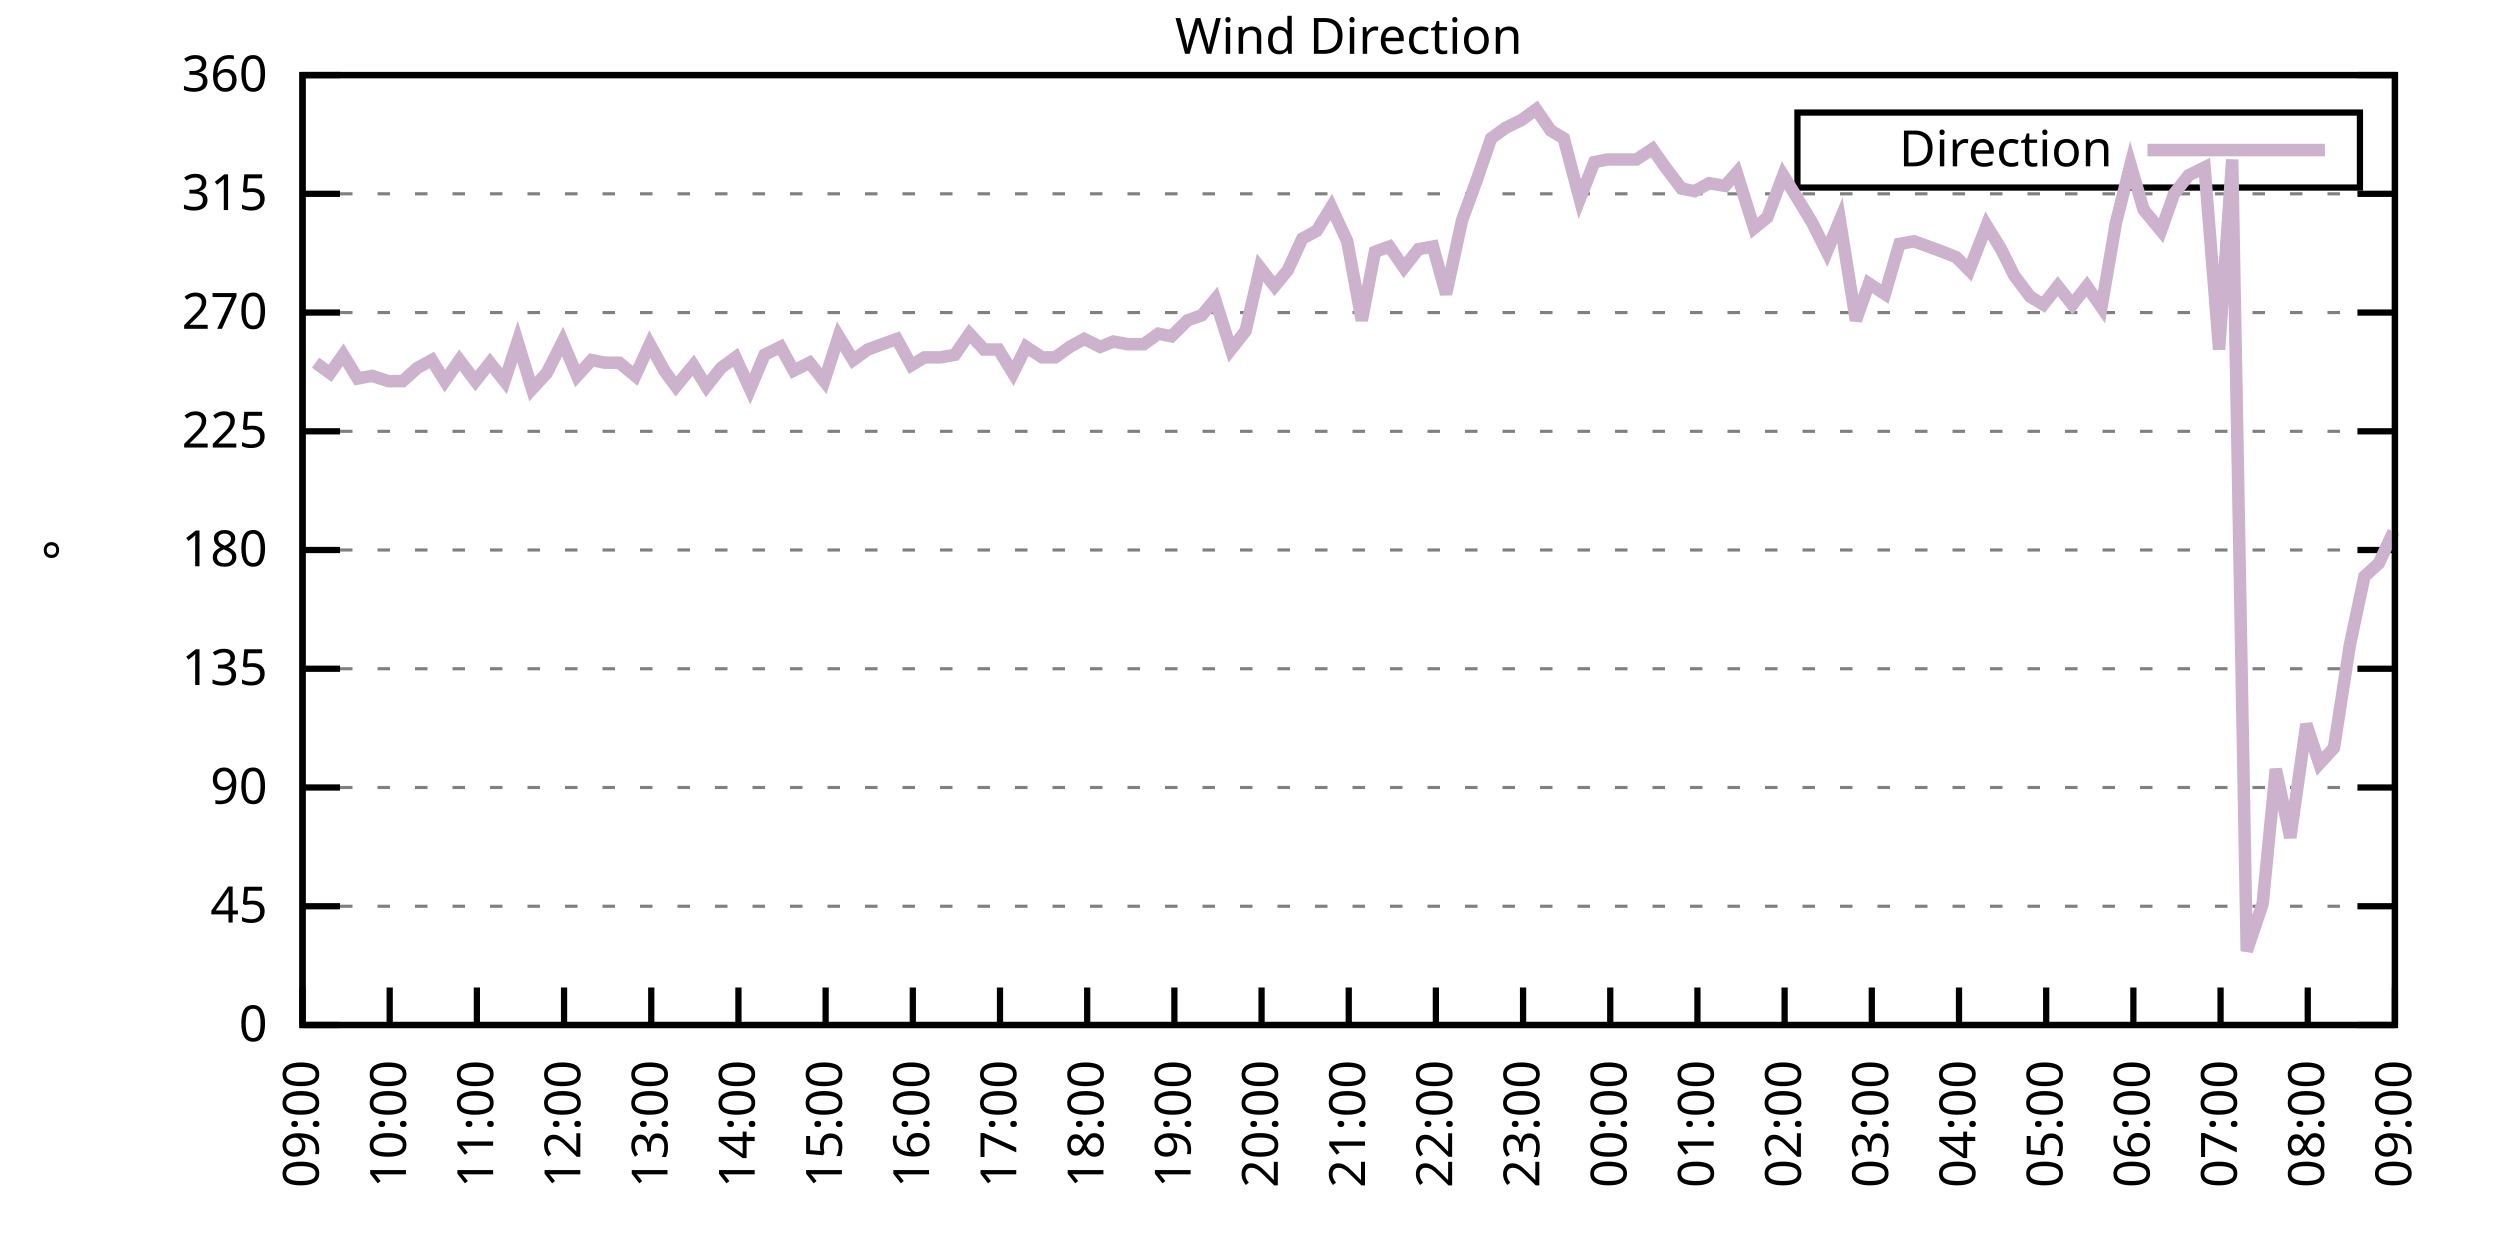
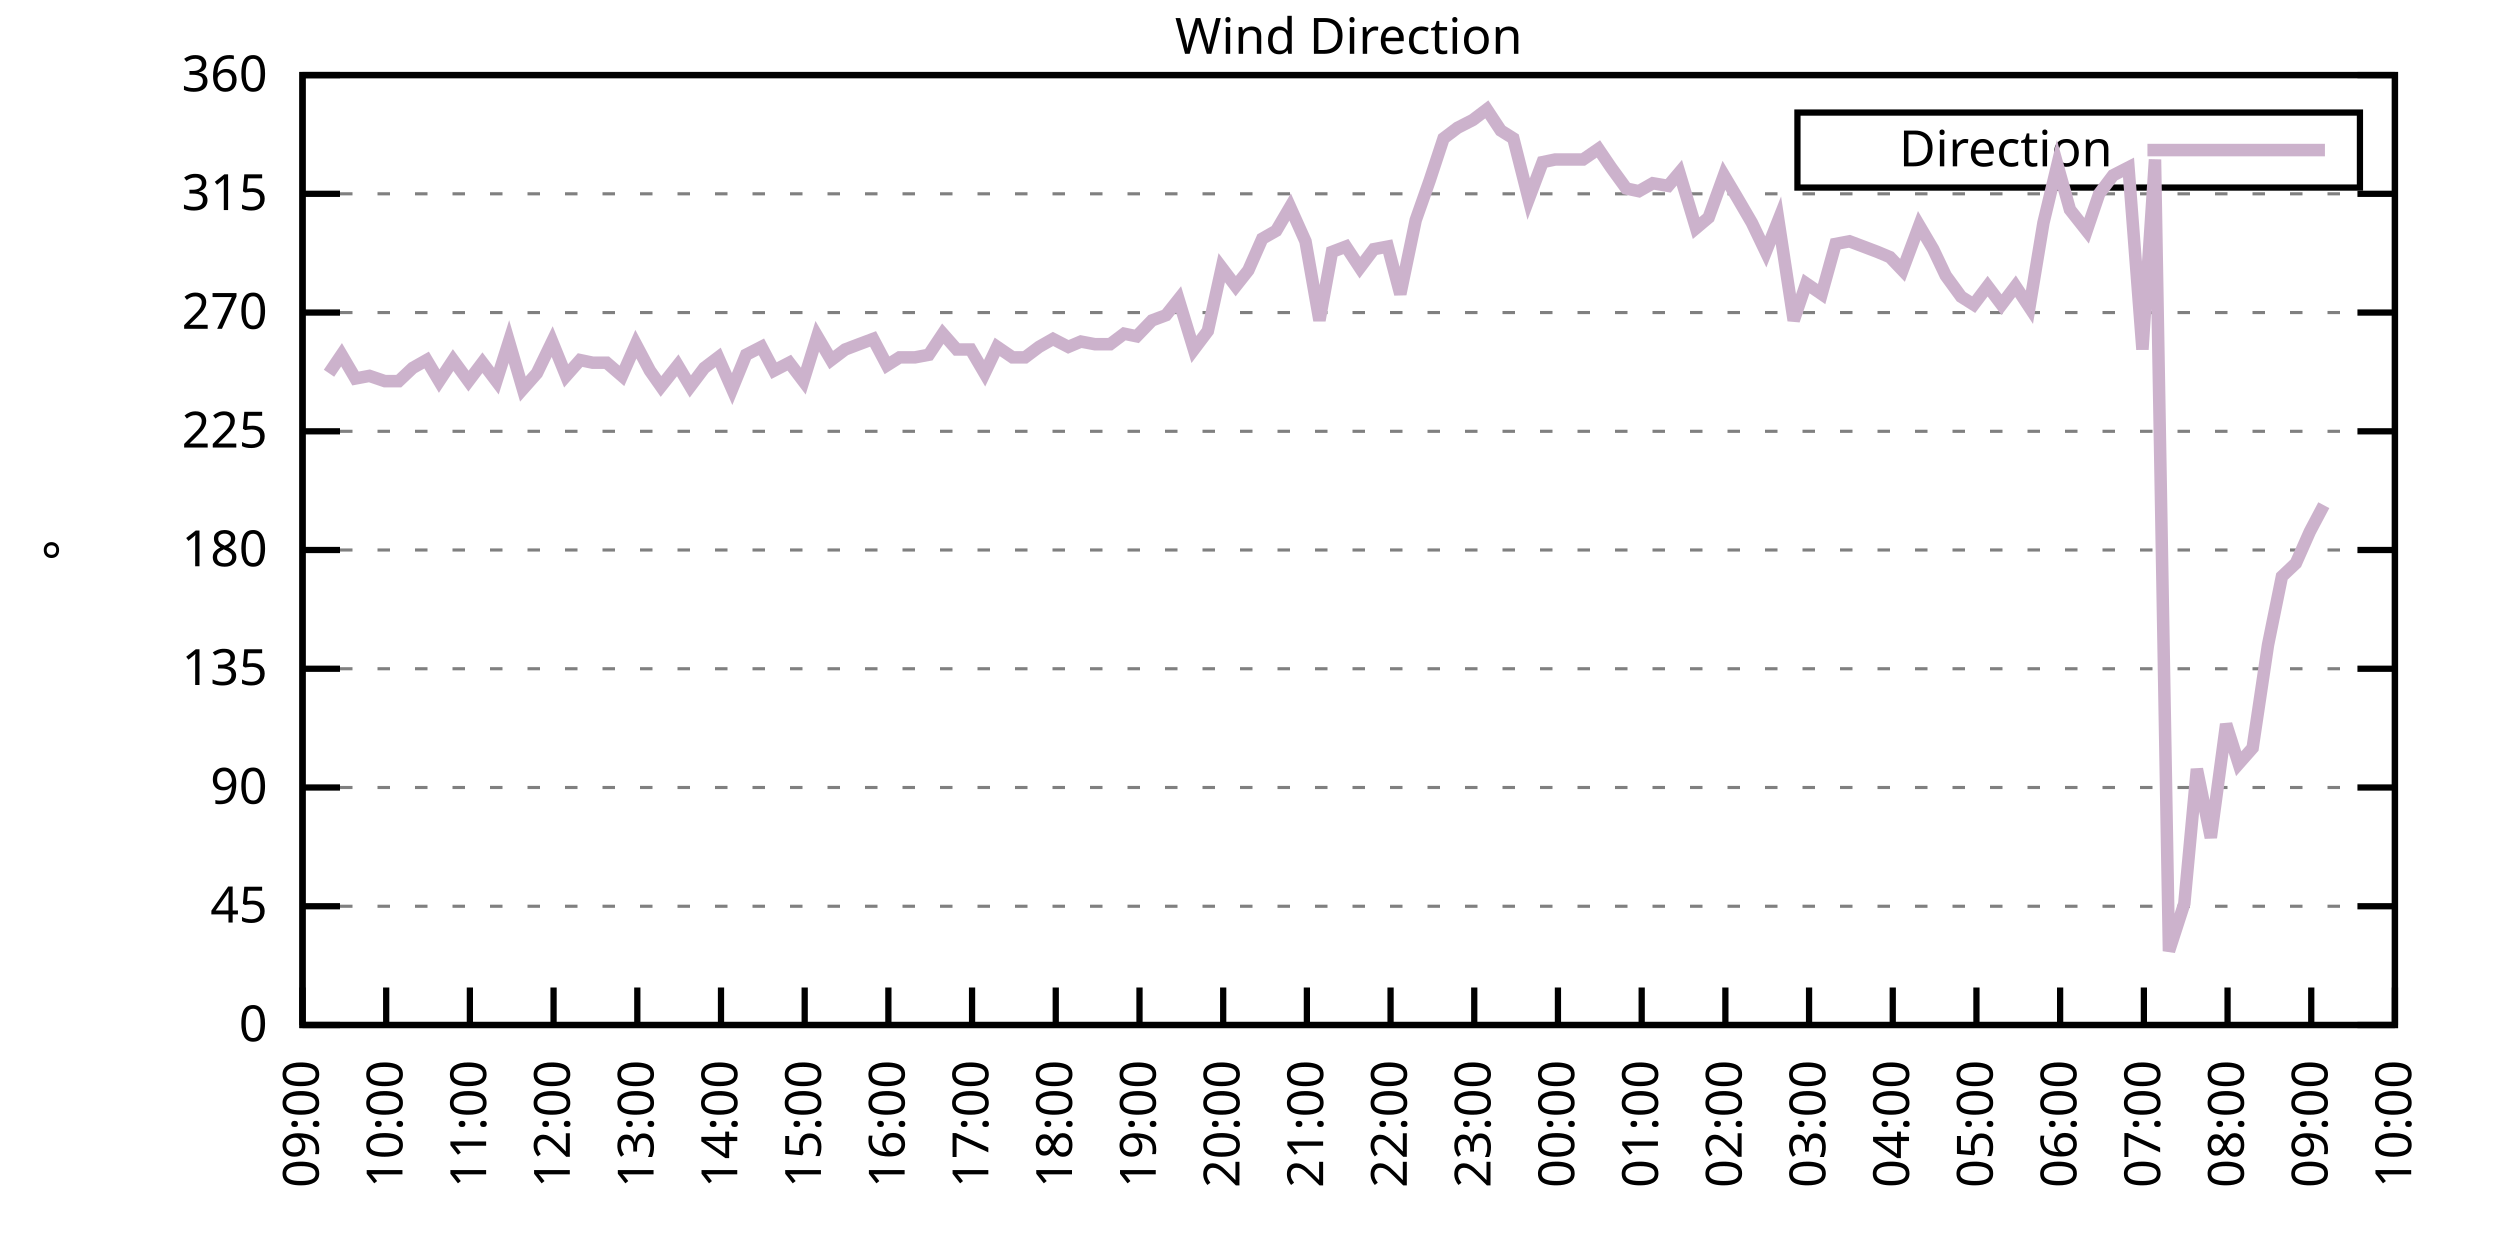
<svg xmlns="http://www.w3.org/2000/svg" xmlns:xlink="http://www.w3.org/1999/xlink" width="400" height="200" viewBox="0 0 400 200">
  <g id="gnuplot_canvas">
    <rect x="0" y="0" width="400" height="200" fill="none" />
    <defs>
      <circle id="gpDot" r="0.5" stroke-width="0.5" stroke="currentColor" />
      <path id="gpPt0" stroke-width="0.333" stroke="currentColor" d="M-1,0 h2 M0,-1 v2" />
      <path id="gpPt1" stroke-width="0.333" stroke="currentColor" d="M-1,-1 L1,1 M1,-1 L-1,1" />
      <path id="gpPt2" stroke-width="0.333" stroke="currentColor" d="M-1,0 L1,0 M0,-1 L0,1 M-1,-1 L1,1 M-1,1 L1,-1" />
      <rect id="gpPt3" stroke-width="0.333" stroke="currentColor" x="-1" y="-1" width="2" height="2" />
      <rect id="gpPt4" stroke-width="0.333" stroke="currentColor" fill="currentColor" x="-1" y="-1" width="2" height="2" />
      <circle id="gpPt5" stroke-width="0.333" stroke="currentColor" cx="0" cy="0" r="1" />
      <use xlink:href="#gpPt5" id="gpPt6" fill="currentColor" stroke="none" />
      <path id="gpPt7" stroke-width="0.333" stroke="currentColor" d="M0,-1.33 L-1.33,0.67 L1.33,0.67 z" />
      <use xlink:href="#gpPt7" id="gpPt8" fill="currentColor" stroke="none" />
      <use xlink:href="#gpPt7" id="gpPt9" stroke="currentColor" transform="rotate(180)" />
      <use xlink:href="#gpPt9" id="gpPt10" fill="currentColor" stroke="none" />
      <use xlink:href="#gpPt3" id="gpPt11" stroke="currentColor" transform="rotate(45)" />
      <use xlink:href="#gpPt11" id="gpPt12" fill="currentColor" stroke="none" />
      <path id="gpPt13" stroke-width="0.333" stroke="currentColor" d="M0,1.330 L1.265,0.411 L0.782,-1.067 L-0.782,-1.076 L-1.265,0.411 z" />
      <use xlink:href="#gpPt13" id="gpPt14" fill="currentColor" stroke="none" />
      <filter id="textbox" filterUnits="objectBoundingBox" x="0" y="0" height="1" width="1">
        <feFlood flood-color="white" flood-opacity="1" result="bgnd" />
        <feComposite in="SourceGraphic" in2="bgnd" operator="atop" />
      </filter>
      <filter id="greybox" filterUnits="objectBoundingBox" x="0" y="0" height="1" width="1">
        <feFlood flood-color="lightgrey" flood-opacity="1" result="grey" />
        <feComposite in="SourceGraphic" in2="grey" operator="atop" />
      </filter>
    </defs>
    <g fill="none" color="white" stroke="currentColor" stroke-width="1.00" stroke-linecap="butt" stroke-linejoin="miter">
</g>
    <g fill="none" color="black" stroke="currentColor" stroke-width="1.00" stroke-linecap="butt" stroke-linejoin="miter">
      <g stroke="none" shape-rendering="crispEdges">
        <polygon fill="rgb(255, 255, 255)" points="48.40,164.00 383.18,164.00 383.18,12.02 48.40,12.02 " />
      </g>
    </g>
    <g fill="none" color="black" stroke="currentColor" stroke-width="1.00" stroke-linecap="butt" stroke-linejoin="miter">
</g>
    <g fill="none" color="black" stroke="black" stroke-width="0.50" stroke-linecap="butt" stroke-linejoin="miter">
</g>
    <g fill="none" color="gray" stroke="currentColor" stroke-width="0.50" stroke-linecap="butt" stroke-linejoin="miter">
      <path stroke="gray" stroke-dasharray="2,4" class="gridline" d="M48.40,164.00 L383.19,164.00  " />
    </g>
    <g fill="none" color="gray" stroke="gray" stroke-width="1.00" stroke-linecap="butt" stroke-linejoin="miter">
</g>
    <g fill="none" color="black" stroke="currentColor" stroke-width="1.00" stroke-linecap="butt" stroke-linejoin="miter">
      <path stroke="black" d="M48.40,164.00 L54.40,164.00 M383.19,164.00 L377.19,164.00  " />
      <g transform="translate(42.80,166.60)" stroke="none" fill="black" font-family="Sans" font-size="8.00" text-anchor="end">
        <text>
          <tspan font-family="Sans"> 0</tspan>
        </text>
      </g>
    </g>
    <g fill="none" color="black" stroke="currentColor" stroke-width="1.00" stroke-linecap="butt" stroke-linejoin="miter">
</g>
    <g fill="none" color="black" stroke="black" stroke-width="0.50" stroke-linecap="butt" stroke-linejoin="miter">
</g>
    <g fill="none" color="gray" stroke="currentColor" stroke-width="0.50" stroke-linecap="butt" stroke-linejoin="miter">
      <path stroke="gray" stroke-dasharray="2,4" class="gridline" d="M48.40,145.00 L383.19,145.00  " />
    </g>
    <g fill="none" color="gray" stroke="gray" stroke-width="1.00" stroke-linecap="butt" stroke-linejoin="miter">
</g>
    <g fill="none" color="black" stroke="currentColor" stroke-width="1.00" stroke-linecap="butt" stroke-linejoin="miter">
      <path stroke="black" d="M48.40,145.00 L54.40,145.00 M383.19,145.00 L377.19,145.00  " />
      <g transform="translate(42.80,147.60)" stroke="none" fill="black" font-family="Sans" font-size="8.00" text-anchor="end">
        <text>
          <tspan font-family="Sans"> 45</tspan>
        </text>
      </g>
    </g>
    <g fill="none" color="black" stroke="currentColor" stroke-width="1.00" stroke-linecap="butt" stroke-linejoin="miter">
</g>
    <g fill="none" color="black" stroke="black" stroke-width="0.50" stroke-linecap="butt" stroke-linejoin="miter">
</g>
    <g fill="none" color="gray" stroke="currentColor" stroke-width="0.50" stroke-linecap="butt" stroke-linejoin="miter">
      <path stroke="gray" stroke-dasharray="2,4" class="gridline" d="M48.40,126.00 L383.19,126.00  " />
    </g>
    <g fill="none" color="gray" stroke="gray" stroke-width="1.00" stroke-linecap="butt" stroke-linejoin="miter">
</g>
    <g fill="none" color="black" stroke="currentColor" stroke-width="1.00" stroke-linecap="butt" stroke-linejoin="miter">
      <path stroke="black" d="M48.40,126.00 L54.40,126.00 M383.19,126.00 L377.19,126.00  " />
      <g transform="translate(42.80,128.60)" stroke="none" fill="black" font-family="Sans" font-size="8.00" text-anchor="end">
        <text>
          <tspan font-family="Sans"> 90</tspan>
        </text>
      </g>
    </g>
    <g fill="none" color="black" stroke="currentColor" stroke-width="1.00" stroke-linecap="butt" stroke-linejoin="miter">
</g>
    <g fill="none" color="black" stroke="black" stroke-width="0.50" stroke-linecap="butt" stroke-linejoin="miter">
</g>
    <g fill="none" color="gray" stroke="currentColor" stroke-width="0.50" stroke-linecap="butt" stroke-linejoin="miter">
      <path stroke="gray" stroke-dasharray="2,4" class="gridline" d="M48.40,107.00 L383.19,107.00  " />
    </g>
    <g fill="none" color="gray" stroke="gray" stroke-width="1.00" stroke-linecap="butt" stroke-linejoin="miter">
</g>
    <g fill="none" color="black" stroke="currentColor" stroke-width="1.00" stroke-linecap="butt" stroke-linejoin="miter">
      <path stroke="black" d="M48.40,107.00 L54.40,107.00 M383.19,107.00 L377.19,107.00  " />
      <g transform="translate(42.80,109.60)" stroke="none" fill="black" font-family="Sans" font-size="8.00" text-anchor="end">
        <text>
          <tspan font-family="Sans"> 135</tspan>
        </text>
      </g>
    </g>
    <g fill="none" color="black" stroke="currentColor" stroke-width="1.00" stroke-linecap="butt" stroke-linejoin="miter">
</g>
    <g fill="none" color="black" stroke="black" stroke-width="0.50" stroke-linecap="butt" stroke-linejoin="miter">
</g>
    <g fill="none" color="gray" stroke="currentColor" stroke-width="0.50" stroke-linecap="butt" stroke-linejoin="miter">
      <path stroke="gray" stroke-dasharray="2,4" class="gridline" d="M48.40,88.00 L383.19,88.00  " />
    </g>
    <g fill="none" color="gray" stroke="gray" stroke-width="1.00" stroke-linecap="butt" stroke-linejoin="miter">
</g>
    <g fill="none" color="black" stroke="currentColor" stroke-width="1.00" stroke-linecap="butt" stroke-linejoin="miter">
      <path stroke="black" d="M48.40,88.00 L54.40,88.00 M383.19,88.00 L377.19,88.00  " />
      <g transform="translate(42.80,90.60)" stroke="none" fill="black" font-family="Sans" font-size="8.00" text-anchor="end">
        <text>
          <tspan font-family="Sans"> 180</tspan>
        </text>
      </g>
    </g>
    <g fill="none" color="black" stroke="currentColor" stroke-width="1.00" stroke-linecap="butt" stroke-linejoin="miter">
</g>
    <g fill="none" color="black" stroke="black" stroke-width="0.50" stroke-linecap="butt" stroke-linejoin="miter">
</g>
    <g fill="none" color="gray" stroke="currentColor" stroke-width="0.50" stroke-linecap="butt" stroke-linejoin="miter">
      <path stroke="gray" stroke-dasharray="2,4" class="gridline" d="M48.40,69.01 L383.19,69.01  " />
    </g>
    <g fill="none" color="gray" stroke="gray" stroke-width="1.00" stroke-linecap="butt" stroke-linejoin="miter">
</g>
    <g fill="none" color="black" stroke="currentColor" stroke-width="1.00" stroke-linecap="butt" stroke-linejoin="miter">
      <path stroke="black" d="M48.40,69.01 L54.40,69.01 M383.19,69.01 L377.19,69.01  " />
      <g transform="translate(42.80,71.61)" stroke="none" fill="black" font-family="Sans" font-size="8.00" text-anchor="end">
        <text>
          <tspan font-family="Sans"> 225</tspan>
        </text>
      </g>
    </g>
    <g fill="none" color="black" stroke="currentColor" stroke-width="1.00" stroke-linecap="butt" stroke-linejoin="miter">
</g>
    <g fill="none" color="black" stroke="black" stroke-width="0.50" stroke-linecap="butt" stroke-linejoin="miter">
</g>
    <g fill="none" color="gray" stroke="currentColor" stroke-width="0.50" stroke-linecap="butt" stroke-linejoin="miter">
      <path stroke="gray" stroke-dasharray="2,4" class="gridline" d="M48.40,50.01 L383.19,50.01  " />
    </g>
    <g fill="none" color="gray" stroke="gray" stroke-width="1.00" stroke-linecap="butt" stroke-linejoin="miter">
</g>
    <g fill="none" color="black" stroke="currentColor" stroke-width="1.00" stroke-linecap="butt" stroke-linejoin="miter">
      <path stroke="black" d="M48.40,50.01 L54.40,50.01 M383.19,50.01 L377.19,50.01  " />
      <g transform="translate(42.80,52.61)" stroke="none" fill="black" font-family="Sans" font-size="8.00" text-anchor="end">
        <text>
          <tspan font-family="Sans"> 270</tspan>
        </text>
      </g>
    </g>
    <g fill="none" color="black" stroke="currentColor" stroke-width="1.00" stroke-linecap="butt" stroke-linejoin="miter">
</g>
    <g fill="none" color="black" stroke="black" stroke-width="0.50" stroke-linecap="butt" stroke-linejoin="miter">
</g>
    <g fill="none" color="gray" stroke="currentColor" stroke-width="0.50" stroke-linecap="butt" stroke-linejoin="miter">
      <path stroke="gray" stroke-dasharray="2,4" class="gridline" d="M48.40,31.01 L383.19,31.01  " />
    </g>
    <g fill="none" color="gray" stroke="gray" stroke-width="1.00" stroke-linecap="butt" stroke-linejoin="miter">
</g>
    <g fill="none" color="black" stroke="currentColor" stroke-width="1.00" stroke-linecap="butt" stroke-linejoin="miter">
      <path stroke="black" d="M48.40,31.01 L54.40,31.01 M383.19,31.01 L377.19,31.01  " />
      <g transform="translate(42.80,33.61)" stroke="none" fill="black" font-family="Sans" font-size="8.00" text-anchor="end">
        <text>
          <tspan font-family="Sans"> 315</tspan>
        </text>
      </g>
    </g>
    <g fill="none" color="black" stroke="currentColor" stroke-width="1.00" stroke-linecap="butt" stroke-linejoin="miter">
</g>
    <g fill="none" color="black" stroke="black" stroke-width="0.50" stroke-linecap="butt" stroke-linejoin="miter">
</g>
    <g fill="none" color="gray" stroke="currentColor" stroke-width="0.50" stroke-linecap="butt" stroke-linejoin="miter">
      <path stroke="gray" stroke-dasharray="2,4" class="gridline" d="M48.40,12.01 L383.19,12.01  " />
    </g>
    <g fill="none" color="gray" stroke="gray" stroke-width="1.00" stroke-linecap="butt" stroke-linejoin="miter">
</g>
    <g fill="none" color="black" stroke="currentColor" stroke-width="1.00" stroke-linecap="butt" stroke-linejoin="miter">
      <path stroke="black" d="M48.40,12.01 L54.40,12.01 M383.19,12.01 L377.19,12.01  " />
      <g transform="translate(42.80,14.61)" stroke="none" fill="black" font-family="Sans" font-size="8.00" text-anchor="end">
        <text>
          <tspan font-family="Sans"> 360</tspan>
        </text>
      </g>
    </g>
    <g fill="none" color="black" stroke="currentColor" stroke-width="1.00" stroke-linecap="butt" stroke-linejoin="miter">
      <path stroke="black" d="M48.40,164.00 L48.40,158.00  " />
      <g transform="translate(51.00,169.60) rotate(270.00)" stroke="none" fill="black" font-family="Sans" font-size="8.00" text-anchor="end">
        <text>
          <tspan font-family="Sans">09:00</tspan>
        </text>
      </g>
    </g>
    <g fill="none" color="black" stroke="currentColor" stroke-width="1.00" stroke-linecap="butt" stroke-linejoin="miter">
-       <path stroke="black" d="M62.35,164.00 L62.35,158.00  " />
-       <g transform="translate(64.95,169.60) rotate(270.00)" stroke="none" fill="black" font-family="Sans" font-size="8.00" text-anchor="end">
+       <path stroke="black" d="M61.79,164.00 L61.79,158.00  " />
+       <g transform="translate(64.39,169.60) rotate(270.00)" stroke="none" fill="black" font-family="Sans" font-size="8.00" text-anchor="end">
        <text>
          <tspan font-family="Sans">10:00</tspan>
        </text>
      </g>
    </g>
    <g fill="none" color="black" stroke="currentColor" stroke-width="1.00" stroke-linecap="butt" stroke-linejoin="miter">
-       <path stroke="black" d="M76.30,164.00 L76.30,158.00  " />
-       <g transform="translate(78.90,169.60) rotate(270.00)" stroke="none" fill="black" font-family="Sans" font-size="8.00" text-anchor="end">
+       <path stroke="black" d="M75.18,164.00 L75.18,158.00  " />
+       <g transform="translate(77.78,169.60) rotate(270.00)" stroke="none" fill="black" font-family="Sans" font-size="8.00" text-anchor="end">
        <text>
          <tspan font-family="Sans">11:00</tspan>
        </text>
      </g>
    </g>
    <g fill="none" color="black" stroke="currentColor" stroke-width="1.00" stroke-linecap="butt" stroke-linejoin="miter">
-       <path stroke="black" d="M90.25,164.00 L90.25,158.00  " />
-       <g transform="translate(92.85,169.60) rotate(270.00)" stroke="none" fill="black" font-family="Sans" font-size="8.00" text-anchor="end">
+       <path stroke="black" d="M88.57,164.00 L88.57,158.00  " />
+       <g transform="translate(91.17,169.60) rotate(270.00)" stroke="none" fill="black" font-family="Sans" font-size="8.00" text-anchor="end">
        <text>
          <tspan font-family="Sans">12:00</tspan>
        </text>
      </g>
    </g>
    <g fill="none" color="black" stroke="currentColor" stroke-width="1.00" stroke-linecap="butt" stroke-linejoin="miter">
-       <path stroke="black" d="M104.20,164.00 L104.20,158.00  " />
-       <g transform="translate(106.80,169.60) rotate(270.00)" stroke="none" fill="black" font-family="Sans" font-size="8.00" text-anchor="end">
+       <path stroke="black" d="M101.97,164.00 L101.97,158.00  " />
+       <g transform="translate(104.57,169.60) rotate(270.00)" stroke="none" fill="black" font-family="Sans" font-size="8.00" text-anchor="end">
        <text>
          <tspan font-family="Sans">13:00</tspan>
        </text>
      </g>
    </g>
    <g fill="none" color="black" stroke="currentColor" stroke-width="1.00" stroke-linecap="butt" stroke-linejoin="miter">
-       <path stroke="black" d="M118.15,164.00 L118.15,158.00  " />
-       <g transform="translate(120.75,169.60) rotate(270.00)" stroke="none" fill="black" font-family="Sans" font-size="8.00" text-anchor="end">
+       <path stroke="black" d="M115.36,164.00 L115.36,158.00  " />
+       <g transform="translate(117.96,169.60) rotate(270.00)" stroke="none" fill="black" font-family="Sans" font-size="8.00" text-anchor="end">
        <text>
          <tspan font-family="Sans">14:00</tspan>
        </text>
      </g>
    </g>
    <g fill="none" color="black" stroke="currentColor" stroke-width="1.00" stroke-linecap="butt" stroke-linejoin="miter">
-       <path stroke="black" d="M132.10,164.00 L132.10,158.00  " />
-       <g transform="translate(134.70,169.60) rotate(270.00)" stroke="none" fill="black" font-family="Sans" font-size="8.00" text-anchor="end">
+       <path stroke="black" d="M128.75,164.00 L128.75,158.00  " />
+       <g transform="translate(131.35,169.60) rotate(270.00)" stroke="none" fill="black" font-family="Sans" font-size="8.00" text-anchor="end">
        <text>
          <tspan font-family="Sans">15:00</tspan>
        </text>
      </g>
    </g>
    <g fill="none" color="black" stroke="currentColor" stroke-width="1.00" stroke-linecap="butt" stroke-linejoin="miter">
-       <path stroke="black" d="M146.05,164.00 L146.05,158.00  " />
-       <g transform="translate(148.65,169.60) rotate(270.00)" stroke="none" fill="black" font-family="Sans" font-size="8.00" text-anchor="end">
+       <path stroke="black" d="M142.14,164.00 L142.14,158.00  " />
+       <g transform="translate(144.74,169.60) rotate(270.00)" stroke="none" fill="black" font-family="Sans" font-size="8.00" text-anchor="end">
        <text>
          <tspan font-family="Sans">16:00</tspan>
        </text>
      </g>
    </g>
    <g fill="none" color="black" stroke="currentColor" stroke-width="1.00" stroke-linecap="butt" stroke-linejoin="miter">
-       <path stroke="black" d="M160.00,164.00 L160.00,158.00  " />
-       <g transform="translate(162.60,169.60) rotate(270.00)" stroke="none" fill="black" font-family="Sans" font-size="8.00" text-anchor="end">
+       <path stroke="black" d="M155.53,164.00 L155.53,158.00  " />
+       <g transform="translate(158.13,169.60) rotate(270.00)" stroke="none" fill="black" font-family="Sans" font-size="8.00" text-anchor="end">
        <text>
          <tspan font-family="Sans">17:00</tspan>
        </text>
      </g>
    </g>
    <g fill="none" color="black" stroke="currentColor" stroke-width="1.00" stroke-linecap="butt" stroke-linejoin="miter">
-       <path stroke="black" d="M173.95,164.00 L173.95,158.00  " />
-       <g transform="translate(176.55,169.60) rotate(270.00)" stroke="none" fill="black" font-family="Sans" font-size="8.00" text-anchor="end">
+       <path stroke="black" d="M168.92,164.00 L168.92,158.00  " />
+       <g transform="translate(171.52,169.60) rotate(270.00)" stroke="none" fill="black" font-family="Sans" font-size="8.00" text-anchor="end">
        <text>
          <tspan font-family="Sans">18:00</tspan>
        </text>
      </g>
    </g>
    <g fill="none" color="black" stroke="currentColor" stroke-width="1.00" stroke-linecap="butt" stroke-linejoin="miter">
-       <path stroke="black" d="M187.90,164.00 L187.90,158.00  " />
-       <g transform="translate(190.50,169.60) rotate(270.00)" stroke="none" fill="black" font-family="Sans" font-size="8.00" text-anchor="end">
+       <path stroke="black" d="M182.32,164.00 L182.32,158.00  " />
+       <g transform="translate(184.92,169.60) rotate(270.00)" stroke="none" fill="black" font-family="Sans" font-size="8.00" text-anchor="end">
        <text>
          <tspan font-family="Sans">19:00</tspan>
        </text>
      </g>
    </g>
    <g fill="none" color="black" stroke="currentColor" stroke-width="1.00" stroke-linecap="butt" stroke-linejoin="miter">
-       <path stroke="black" d="M201.85,164.00 L201.85,158.00  " />
-       <g transform="translate(204.45,169.60) rotate(270.00)" stroke="none" fill="black" font-family="Sans" font-size="8.00" text-anchor="end">
+       <path stroke="black" d="M195.71,164.00 L195.71,158.00  " />
+       <g transform="translate(198.31,169.60) rotate(270.00)" stroke="none" fill="black" font-family="Sans" font-size="8.00" text-anchor="end">
        <text>
          <tspan font-family="Sans">20:00</tspan>
        </text>
      </g>
    </g>
    <g fill="none" color="black" stroke="currentColor" stroke-width="1.00" stroke-linecap="butt" stroke-linejoin="miter">
-       <path stroke="black" d="M215.80,164.00 L215.80,158.00  " />
-       <g transform="translate(218.40,169.60) rotate(270.00)" stroke="none" fill="black" font-family="Sans" font-size="8.00" text-anchor="end">
+       <path stroke="black" d="M209.10,164.00 L209.10,158.00  " />
+       <g transform="translate(211.70,169.60) rotate(270.00)" stroke="none" fill="black" font-family="Sans" font-size="8.00" text-anchor="end">
        <text>
          <tspan font-family="Sans">21:00</tspan>
        </text>
      </g>
    </g>
    <g fill="none" color="black" stroke="currentColor" stroke-width="1.00" stroke-linecap="butt" stroke-linejoin="miter">
-       <path stroke="black" d="M229.74,164.00 L229.74,158.00  " />
-       <g transform="translate(232.34,169.60) rotate(270.00)" stroke="none" fill="black" font-family="Sans" font-size="8.00" text-anchor="end">
+       <path stroke="black" d="M222.49,164.00 L222.49,158.00  " />
+       <g transform="translate(225.09,169.60) rotate(270.00)" stroke="none" fill="black" font-family="Sans" font-size="8.00" text-anchor="end">
        <text>
          <tspan font-family="Sans">22:00</tspan>
        </text>
      </g>
    </g>
    <g fill="none" color="black" stroke="currentColor" stroke-width="1.00" stroke-linecap="butt" stroke-linejoin="miter">
-       <path stroke="black" d="M243.69,164.00 L243.69,158.00  " />
-       <g transform="translate(246.29,169.60) rotate(270.00)" stroke="none" fill="black" font-family="Sans" font-size="8.00" text-anchor="end">
+       <path stroke="black" d="M235.88,164.00 L235.88,158.00  " />
+       <g transform="translate(238.48,169.60) rotate(270.00)" stroke="none" fill="black" font-family="Sans" font-size="8.00" text-anchor="end">
        <text>
          <tspan font-family="Sans">23:00</tspan>
        </text>
      </g>
    </g>
    <g fill="none" color="black" stroke="currentColor" stroke-width="1.00" stroke-linecap="butt" stroke-linejoin="miter">
-       <path stroke="black" d="M257.64,164.00 L257.64,158.00  " />
-       <g transform="translate(260.24,169.60) rotate(270.00)" stroke="none" fill="black" font-family="Sans" font-size="8.00" text-anchor="end">
+       <path stroke="black" d="M249.27,164.00 L249.27,158.00  " />
+       <g transform="translate(251.87,169.60) rotate(270.00)" stroke="none" fill="black" font-family="Sans" font-size="8.00" text-anchor="end">
        <text>
          <tspan font-family="Sans">00:00</tspan>
        </text>
      </g>
    </g>
    <g fill="none" color="black" stroke="currentColor" stroke-width="1.00" stroke-linecap="butt" stroke-linejoin="miter">
-       <path stroke="black" d="M271.59,164.00 L271.59,158.00  " />
-       <g transform="translate(274.19,169.60) rotate(270.00)" stroke="none" fill="black" font-family="Sans" font-size="8.00" text-anchor="end">
+       <path stroke="black" d="M262.67,164.00 L262.67,158.00  " />
+       <g transform="translate(265.27,169.60) rotate(270.00)" stroke="none" fill="black" font-family="Sans" font-size="8.00" text-anchor="end">
        <text>
          <tspan font-family="Sans">01:00</tspan>
        </text>
      </g>
    </g>
    <g fill="none" color="black" stroke="currentColor" stroke-width="1.00" stroke-linecap="butt" stroke-linejoin="miter">
-       <path stroke="black" d="M285.54,164.00 L285.54,158.00  " />
-       <g transform="translate(288.14,169.60) rotate(270.00)" stroke="none" fill="black" font-family="Sans" font-size="8.00" text-anchor="end">
+       <path stroke="black" d="M276.06,164.00 L276.06,158.00  " />
+       <g transform="translate(278.66,169.60) rotate(270.00)" stroke="none" fill="black" font-family="Sans" font-size="8.00" text-anchor="end">
        <text>
          <tspan font-family="Sans">02:00</tspan>
        </text>
      </g>
    </g>
    <g fill="none" color="black" stroke="currentColor" stroke-width="1.00" stroke-linecap="butt" stroke-linejoin="miter">
-       <path stroke="black" d="M299.49,164.00 L299.49,158.00  " />
-       <g transform="translate(302.09,169.60) rotate(270.00)" stroke="none" fill="black" font-family="Sans" font-size="8.00" text-anchor="end">
+       <path stroke="black" d="M289.45,164.00 L289.45,158.00  " />
+       <g transform="translate(292.05,169.60) rotate(270.00)" stroke="none" fill="black" font-family="Sans" font-size="8.00" text-anchor="end">
        <text>
          <tspan font-family="Sans">03:00</tspan>
        </text>
      </g>
    </g>
    <g fill="none" color="black" stroke="currentColor" stroke-width="1.00" stroke-linecap="butt" stroke-linejoin="miter">
-       <path stroke="black" d="M313.44,164.00 L313.44,158.00  " />
-       <g transform="translate(316.04,169.60) rotate(270.00)" stroke="none" fill="black" font-family="Sans" font-size="8.00" text-anchor="end">
+       <path stroke="black" d="M302.84,164.00 L302.84,158.00  " />
+       <g transform="translate(305.44,169.60) rotate(270.00)" stroke="none" fill="black" font-family="Sans" font-size="8.00" text-anchor="end">
        <text>
          <tspan font-family="Sans">04:00</tspan>
        </text>
      </g>
    </g>
    <g fill="none" color="black" stroke="currentColor" stroke-width="1.00" stroke-linecap="butt" stroke-linejoin="miter">
-       <path stroke="black" d="M327.39,164.00 L327.39,158.00  " />
-       <g transform="translate(329.99,169.60) rotate(270.00)" stroke="none" fill="black" font-family="Sans" font-size="8.00" text-anchor="end">
+       <path stroke="black" d="M316.23,164.00 L316.23,158.00  " />
+       <g transform="translate(318.83,169.60) rotate(270.00)" stroke="none" fill="black" font-family="Sans" font-size="8.00" text-anchor="end">
        <text>
          <tspan font-family="Sans">05:00</tspan>
        </text>
      </g>
    </g>
    <g fill="none" color="black" stroke="currentColor" stroke-width="1.00" stroke-linecap="butt" stroke-linejoin="miter">
-       <path stroke="black" d="M341.34,164.00 L341.34,158.00  " />
-       <g transform="translate(343.94,169.60) rotate(270.00)" stroke="none" fill="black" font-family="Sans" font-size="8.00" text-anchor="end">
+       <path stroke="black" d="M329.62,164.00 L329.62,158.00  " />
+       <g transform="translate(332.22,169.60) rotate(270.00)" stroke="none" fill="black" font-family="Sans" font-size="8.00" text-anchor="end">
        <text>
          <tspan font-family="Sans">06:00</tspan>
        </text>
      </g>
    </g>
    <g fill="none" color="black" stroke="currentColor" stroke-width="1.00" stroke-linecap="butt" stroke-linejoin="miter">
-       <path stroke="black" d="M355.29,164.00 L355.29,158.00  " />
-       <g transform="translate(357.89,169.60) rotate(270.00)" stroke="none" fill="black" font-family="Sans" font-size="8.00" text-anchor="end">
+       <path stroke="black" d="M343.02,164.00 L343.02,158.00  " />
+       <g transform="translate(345.62,169.60) rotate(270.00)" stroke="none" fill="black" font-family="Sans" font-size="8.00" text-anchor="end">
        <text>
          <tspan font-family="Sans">07:00</tspan>
        </text>
      </g>
    </g>
    <g fill="none" color="black" stroke="currentColor" stroke-width="1.00" stroke-linecap="butt" stroke-linejoin="miter">
-       <path stroke="black" d="M369.24,164.00 L369.24,158.00  " />
-       <g transform="translate(371.84,169.60) rotate(270.00)" stroke="none" fill="black" font-family="Sans" font-size="8.00" text-anchor="end">
+       <path stroke="black" d="M356.41,164.00 L356.41,158.00  " />
+       <g transform="translate(359.01,169.60) rotate(270.00)" stroke="none" fill="black" font-family="Sans" font-size="8.00" text-anchor="end">
        <text>
          <tspan font-family="Sans">08:00</tspan>
+         </text>
+       </g>
+     </g>
+     <g fill="none" color="black" stroke="currentColor" stroke-width="1.00" stroke-linecap="butt" stroke-linejoin="miter">
+       <path stroke="black" d="M369.80,164.00 L369.80,158.00  " />
+       <g transform="translate(372.40,169.60) rotate(270.00)" stroke="none" fill="black" font-family="Sans" font-size="8.00" text-anchor="end">
+         <text>
+           <tspan font-family="Sans">09:00</tspan>
        </text>
      </g>
    </g>
    <g fill="none" color="black" stroke="currentColor" stroke-width="1.00" stroke-linecap="butt" stroke-linejoin="miter">
      <path stroke="black" d="M383.19,164.00 L383.19,158.00  " />
      <g transform="translate(385.79,169.60) rotate(270.00)" stroke="none" fill="black" font-family="Sans" font-size="8.00" text-anchor="end">
        <text>
-           <tspan font-family="Sans">09:00</tspan>
+           <tspan font-family="Sans">10:00</tspan>
        </text>
      </g>
    </g>
    <g fill="none" color="black" stroke="currentColor" stroke-width="1.00" stroke-linecap="butt" stroke-linejoin="miter">
</g>
    <g fill="none" color="black" stroke="currentColor" stroke-width="1.00" stroke-linecap="butt" stroke-linejoin="miter">
      <path stroke="black" d="M48.40,12.01 L48.40,164.00 L383.19,164.00 L383.19,12.01 L48.40,12.01 Z  " />
    </g>
    <g fill="none" color="black" stroke="currentColor" stroke-width="1.00" stroke-linecap="butt" stroke-linejoin="miter">
</g>
    <g fill="none" color="black" stroke="currentColor" stroke-width="1.00" stroke-linecap="butt" stroke-linejoin="miter">
      <path stroke="black" d="M287.59,30.01 L287.59,18.01 L377.59,18.01 L377.59,30.01 L287.59,30.01 Z  " />
    </g>
    <g id="Wind_direction_plot_1">
      <g fill="none" color="white" stroke="black" stroke-width="2.00" stroke-linecap="butt" stroke-linejoin="miter">
</g>
      <g fill="none" color="black" stroke="currentColor" stroke-width="2.00" stroke-linecap="butt" stroke-linejoin="miter">
        <g transform="translate(337.99,26.61)" stroke="none" fill="black" font-family="Sans" font-size="8.00" text-anchor="end">
          <text>
            <tspan font-family="Sans">Direction</tspan>
          </text>
        </g>
      </g>
      <g fill="none" color="black" stroke="currentColor" stroke-width="2.00" stroke-linecap="butt" stroke-linejoin="miter">
-         <path stroke="rgb(204, 178, 204)" d="M343.59,24.01 L371.99,24.01 M50.49,58.03 L52.82,59.72 L54.91,56.76 L57.23,60.56 L59.56,60.14 L62.12,60.98   L64.44,60.98 L66.77,58.87 L69.09,57.61 L71.18,60.98 L73.51,57.61 L76.07,60.98 L78.39,58.03 L80.72,60.98   L82.81,54.65 L85.13,62.25 L87.46,59.72 L90.02,54.65 L92.34,60.14 L94.67,57.61 L96.76,58.03 L99.08,58.03   L101.64,60.14 L103.97,55.07 L106.29,59.30 L108.15,61.83 L110.94,58.45 L113.03,61.83 L115.36,58.87 L117.68,57.18   L120.01,62.25 L122.33,56.76 L124.89,55.50 L126.98,59.30 L129.54,58.03 L131.87,60.98 L134.19,53.81 L136.51,57.61   L138.84,55.92 L141.16,55.07 L143.49,54.23 L145.81,58.45 L147.91,57.18 L150.46,57.18 L152.79,56.76 L155.11,53.39   L157.44,55.92 L159.76,55.92 L162.09,59.72 L164.18,55.50 L166.74,57.18 L168.83,57.18 L171.16,55.50 L173.48,54.23   L176.04,55.50 L178.13,54.65 L180.46,55.07 L183.01,55.07 L185.34,53.39 L187.43,53.81 L189.99,51.27 L192.31,50.43   L194.41,47.90 L196.96,55.92 L199.29,52.96 L201.61,42.83 L203.94,45.79 L206.03,43.25 L208.36,38.19 L210.68,36.92   L213.01,33.12 L215.56,38.61 L217.89,51.27 L219.98,40.30 L222.30,39.45 L224.63,42.83 L226.95,39.87 L229.28,39.45   L231.37,47.05 L233.93,35.23 L236.25,28.90 L238.58,22.14 L240.90,20.45 L243.46,19.19 L245.79,17.50 L248.11,20.88   L250.20,22.14 L252.76,31.85 L255.09,25.94 L257.18,25.52 L259.74,25.52 L261.83,25.52 L264.39,23.83 L266.48,26.79   L269.04,30.16 L271.13,30.59 L273.45,29.32 L276.01,29.74 L277.87,27.63 L280.66,36.50 L282.75,34.81 L285.31,28.05   L287.40,31.43 L289.96,35.65 L292.29,40.30 L294.38,35.23 L296.94,51.27 L299.03,45.36 L301.58,47.05 L303.91,39.03   L306.23,38.61 L308.56,39.45 L310.88,40.30 L312.98,41.14 L315.07,43.25 L317.86,36.08 L320.18,39.87 L322.28,44.10   L324.83,47.47 L326.93,48.74 L329.25,45.79 L331.58,48.74 L333.90,45.79 L336.23,49.16 L338.55,35.65 L340.88,26.36   L342.97,33.54 L345.76,36.92 L347.85,31.01 L350.18,28.05 L352.73,26.79 L355.06,55.92 L357.15,25.52 L359.48,152.18   L362.03,144.58 L364.13,123.05 L366.45,134.02 L369.01,115.87 L371.10,122.20 L373.43,119.67 L375.98,103.20 L378.31,92.23   L380.63,90.12 L382.96,85.05  " />
+         <path stroke="rgb(204, 178, 204)" d="M343.59,24.01 L371.99,24.01 M52.64,59.72 L54.65,56.76 L56.88,60.56 L59.11,60.14 L61.57,60.98 L63.80,60.98   L66.03,58.87 L68.26,57.61 L70.27,60.98 L72.50,57.61 L74.96,60.98 L77.19,58.03 L79.42,60.98 L81.43,54.65   L83.66,62.25 L85.90,59.72 L88.35,54.65 L90.58,60.14 L92.82,57.61 L94.82,58.03 L97.06,58.03 L99.51,60.14   L101.74,55.07 L103.98,59.30 L105.76,61.83 L108.44,58.45 L110.45,61.83 L112.68,58.87 L114.91,57.18 L117.14,62.25   L119.38,56.76 L121.83,55.50 L123.84,59.30 L126.29,58.03 L128.53,60.98 L130.76,53.81 L132.99,57.61 L135.22,55.92   L137.45,55.07 L139.69,54.23 L141.92,58.45 L143.93,57.18 L146.38,57.18 L148.61,56.76 L150.85,53.39 L153.08,55.92   L155.31,55.92 L157.54,59.72 L159.55,55.50 L162.01,57.18 L164.01,57.18 L166.25,55.50 L168.48,54.23 L170.93,55.50   L172.94,54.65 L175.17,55.07 L177.63,55.07 L179.86,53.39 L181.87,53.81 L184.32,51.27 L186.56,50.43 L188.57,47.90   L191.02,55.92 L193.25,52.96 L195.48,42.83 L197.72,45.79 L199.73,43.25 L201.96,38.19 L204.19,36.92 L206.42,33.12   L208.88,38.61 L211.11,51.27 L213.12,40.30 L215.35,39.45 L217.58,42.83 L219.81,39.87 L222.04,39.45 L224.05,47.05   L226.51,35.23 L228.74,28.90 L230.97,22.14 L233.20,20.45 L235.66,19.19 L237.89,17.50 L240.12,20.88 L242.13,22.14   L244.59,31.85 L246.82,25.94 L248.83,25.52 L251.28,25.52 L253.29,25.52 L255.75,23.83 L257.76,26.79 L260.21,30.16   L262.22,30.59 L264.45,29.32 L266.91,29.74 L268.69,27.63 L271.37,36.50 L273.38,34.81 L275.83,28.05 L277.84,31.43   L280.30,35.65 L282.53,40.30 L284.54,35.23 L286.99,51.27 L289.00,45.36 L291.46,47.05 L293.69,39.03 L295.92,38.61   L298.15,39.45 L300.39,40.30 L302.39,41.14 L304.40,43.25 L307.08,36.08 L309.31,39.87 L311.32,44.10 L313.78,47.47   L315.79,48.74 L318.02,45.79 L320.25,48.74 L322.48,45.79 L324.71,49.16 L326.95,35.65 L329.18,26.36 L331.19,33.54   L333.86,36.92 L335.87,31.01 L338.10,28.05 L340.56,26.79 L342.79,55.92 L344.80,25.52 L347.03,152.18 L349.49,144.58   L351.50,123.05 L353.73,134.02 L356.18,115.87 L358.19,122.20 L360.42,119.67 L362.88,103.20 L365.11,92.23 L367.34,90.12   L369.58,85.05 L371.81,80.83  " />
      </g>
    </g>
    <g fill="none" color="black" stroke="currentColor" stroke-width="2.00" stroke-linecap="butt" stroke-linejoin="miter">
</g>
    <g fill="none" color="black" stroke="black" stroke-width="1.00" stroke-linecap="butt" stroke-linejoin="miter">
</g>
    <g fill="none" color="black" stroke="currentColor" stroke-width="1.00" stroke-linecap="butt" stroke-linejoin="miter">
      <path stroke="black" d="M48.40,12.01 L48.40,164.00 L383.19,164.00 L383.19,12.01 L48.40,12.01 Z  " />
      <g transform="translate(12.80,88.01) rotate(270.00)" stroke="none" fill="black" font-family="Sans" font-size="8.00" text-anchor="middle">
        <text>
          <tspan font-family="Sans">°</tspan>
        </text>
      </g>
    </g>
    <g fill="none" color="black" stroke="currentColor" stroke-width="1.00" stroke-linecap="butt" stroke-linejoin="miter">
</g>
    <g fill="none" color="black" stroke="currentColor" stroke-width="1.00" stroke-linecap="butt" stroke-linejoin="miter">
      <g transform="translate(215.79,8.61)" stroke="none" fill="black" font-family="Sans" font-size="8.00" text-anchor="middle">
        <text>
          <tspan font-family="Sans">Wind Direction</tspan>
        </text>
      </g>
    </g>
    <g fill="none" color="black" stroke="currentColor" stroke-width="1.00" stroke-linecap="butt" stroke-linejoin="miter">
</g>
  </g>
</svg>
